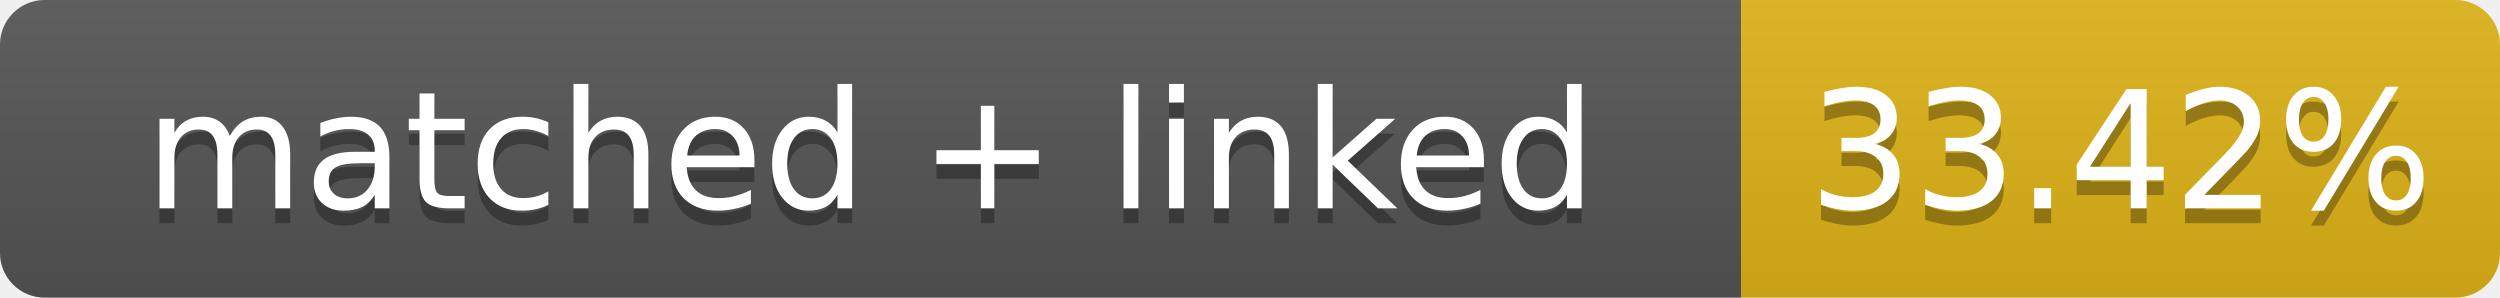
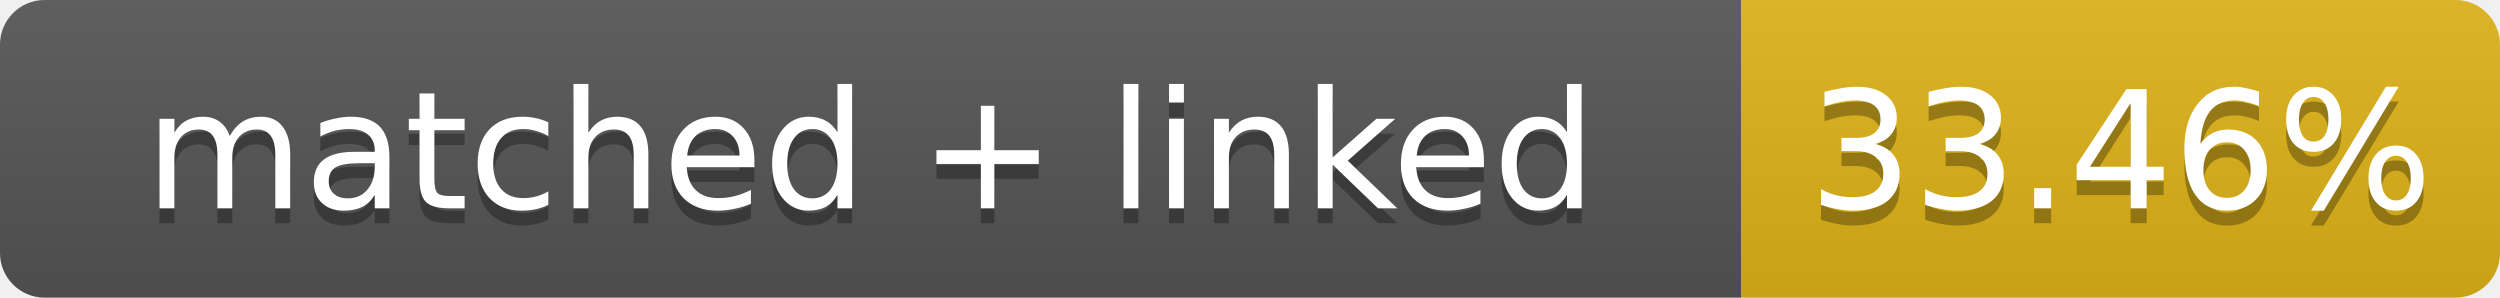
- <svg xmlns="http://www.w3.org/2000/svg" width="168" height="20" role="img" aria-label="matched + linked: 33.42%">
+ <svg xmlns="http://www.w3.org/2000/svg" width="168" height="20" role="img" aria-label="matched + linked: 33.46%">
  <linearGradient id="s" x2="0" y2="100%">
    <stop offset="0" stop-color="#bbb" stop-opacity=".1" />
    <stop offset="1" stop-opacity=".1" />
  </linearGradient>
  <clipPath id="r">
    <rect width="168" height="20" rx="3" fill="#fff" />
  </clipPath>
  <g clip-path="url(#r)">
    <rect width="117" height="20" fill="#555" />
    <rect x="117" width="51" height="20" fill="#dfb317" />
    <rect width="168" height="20" fill="url(#s)" />
  </g>
  <g fill="#fff" text-anchor="middle" font-family="Verdana,Geneva,DejaVu Sans,sans-serif" font-size="11">
    <text x="58.5" y="15" fill="#010101" fill-opacity=".3">matched + linked</text>
    <text x="58.5" y="14">matched + linked</text>
-     <text x="142.5" y="15" fill="#010101" fill-opacity=".3">33.42%</text>
-     <text x="142.5" y="14">33.42%</text>
+     <text x="142.5" y="15" fill="#010101" fill-opacity=".3">33.46%</text>
+     <text x="142.5" y="14">33.46%</text>
  </g>
</svg>
